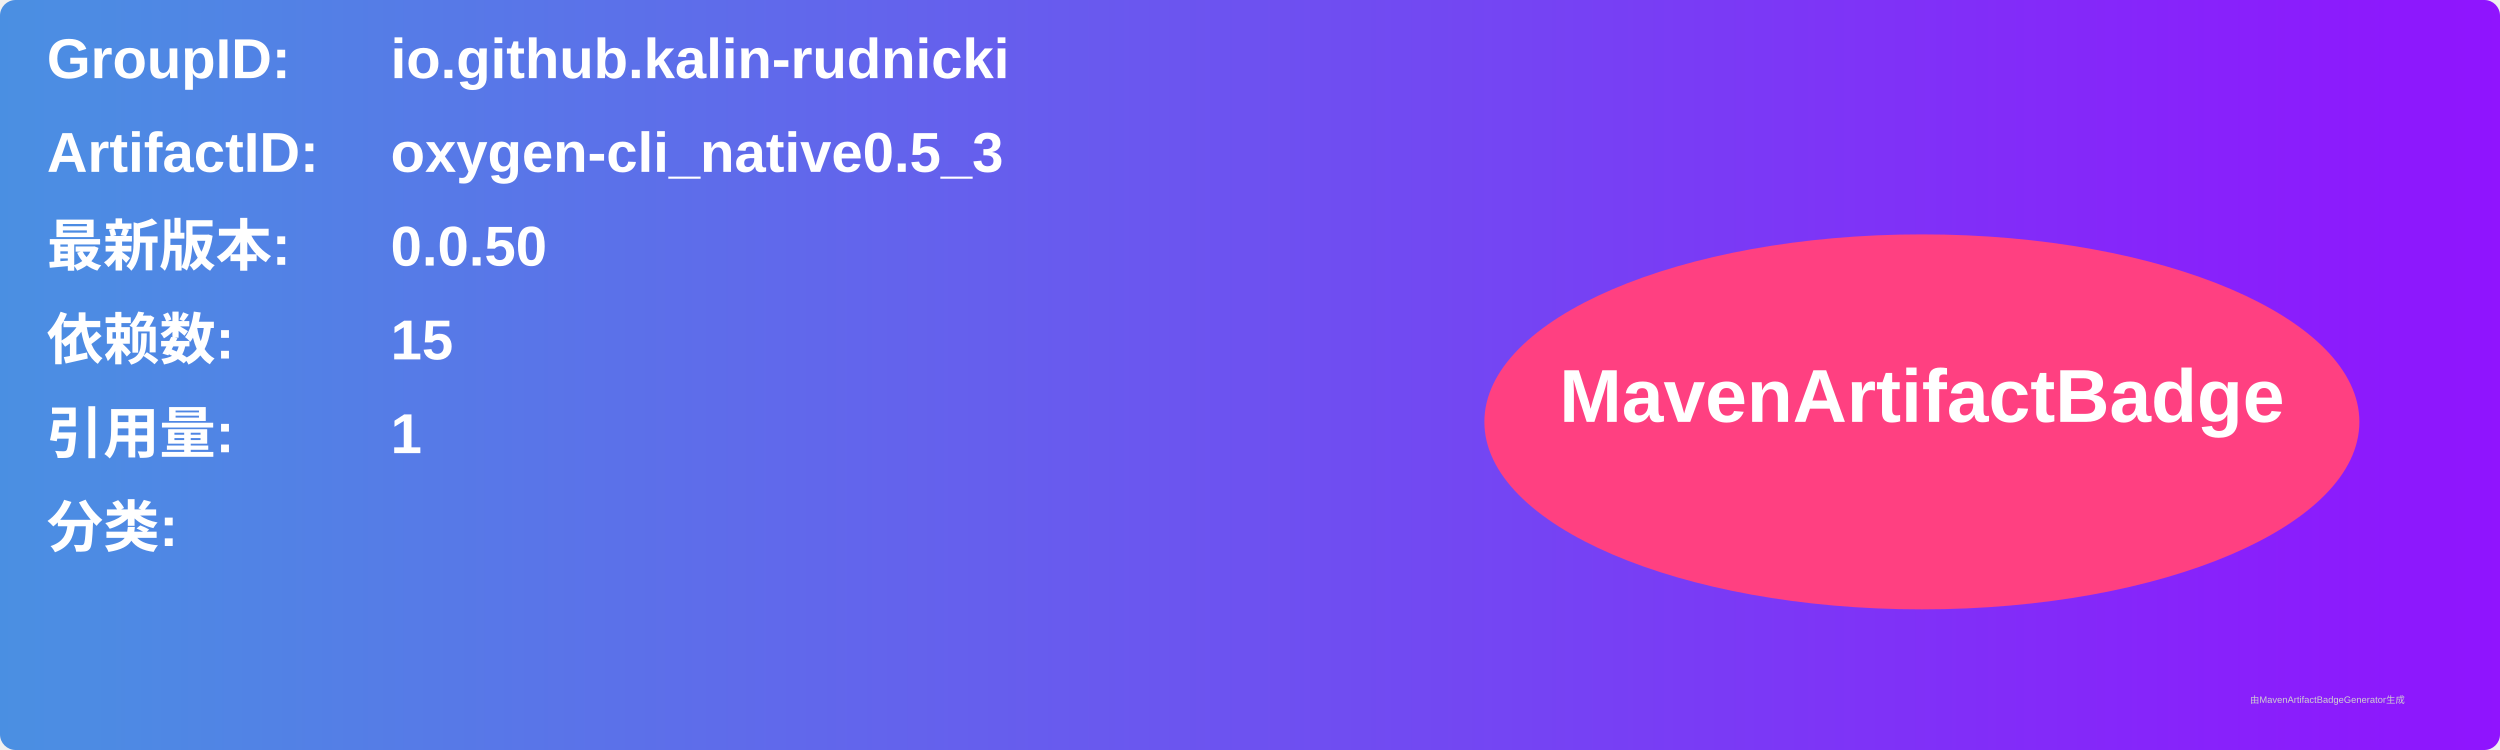
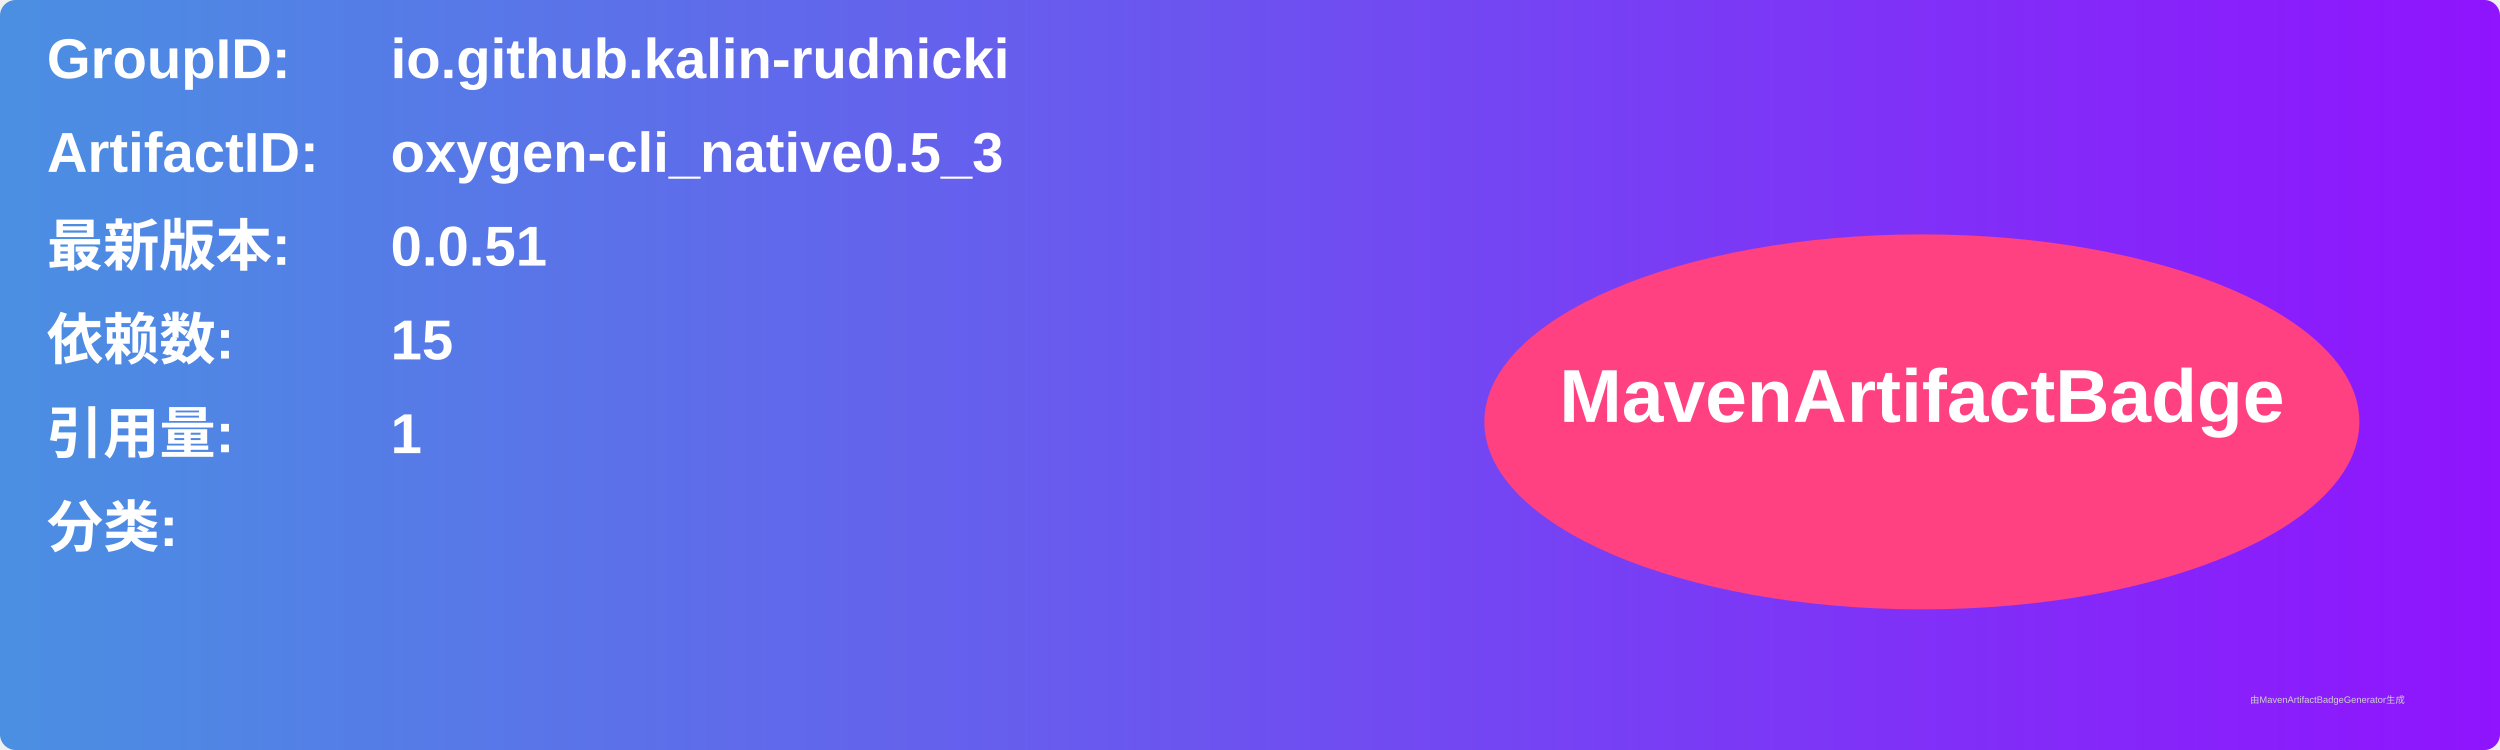
<svg xmlns="http://www.w3.org/2000/svg" width="800" height="240" viewBox="0 0 800 240">
  <linearGradient id="grad" x1="0%" y1="0%" x2="100%" y2="0%">
    <stop offset="0%" stop-color="#4a90e2" />
    <stop offset="100%" stop-color="#9013fe" />
  </linearGradient>
  <rect width="100%" height="100%" rx="5" ry="5" fill="url(#grad)" />
  <g transform="translate(15, 15)">
    <text x="0" y="10" font-family="Arial" font-size="18" fill="white" font-weight="bold" width="260">GroupID:</text>
    <text x="110" y="10" font-family="Arial" font-size="18" fill="white" font-weight="bold" width="460">io.github.kalin-rudnicki</text>
    <text x="0" y="40" font-family="Arial" font-size="18" fill="white" font-weight="bold" width="260">ArtifactID:</text>
    <text x="110" y="40" font-family="Arial" font-size="18" fill="white" font-weight="bold" width="460">oxygen-cli_native0.5_3</text>
    <text x="0" y="70" font-family="Arial" font-size="18" fill="white" font-weight="bold">最新版本:</text>
    <text x="110" y="70" font-family="Arial" font-size="18" fill="white" font-weight="bold">
-       <tspan font-weight="bold">0.0.50</tspan>
+       <tspan font-weight="bold">0.0.51</tspan>
    </text>
    <text x="0" y="100" font-family="Arial" font-size="18" fill="white" font-weight="bold">依赖数: </text>
    <text x="110" y="100" font-family="Arial" font-size="18" fill="white">
      <tspan font-weight="bold">15</tspan>
    </text>
    <text x="0" y="130" font-family="Arial" font-size="18" fill="white" font-weight="bold">引用量: </text>
    <text x="110" y="130" font-family="Arial" font-size="18" fill="white">
      <tspan font-weight="bold">1</tspan>
    </text>
    <text x="0" y="160" font-family="Arial" font-size="18" fill="white" font-weight="bold">分类:</text>
    <text x="10" y="190" font-family="Arial" font-size="10" fill="white">
      <tspan font-weight="bold" />
    </text>
    <ellipse cx="600" cy="120" rx="140" ry="60" fill="#ff4081" />
    <text x="600" y="120" text-anchor="middle" font-family="Arial" font-size="24" fill="white" font-weight="bold">MavenArtifactBadge</text>
  </g>
  <text x="720" y="225" font-family="Arial" font-size="3" fill="#d0d0d0">由MavenArtifactBadgeGenerator生成</text>
</svg>
